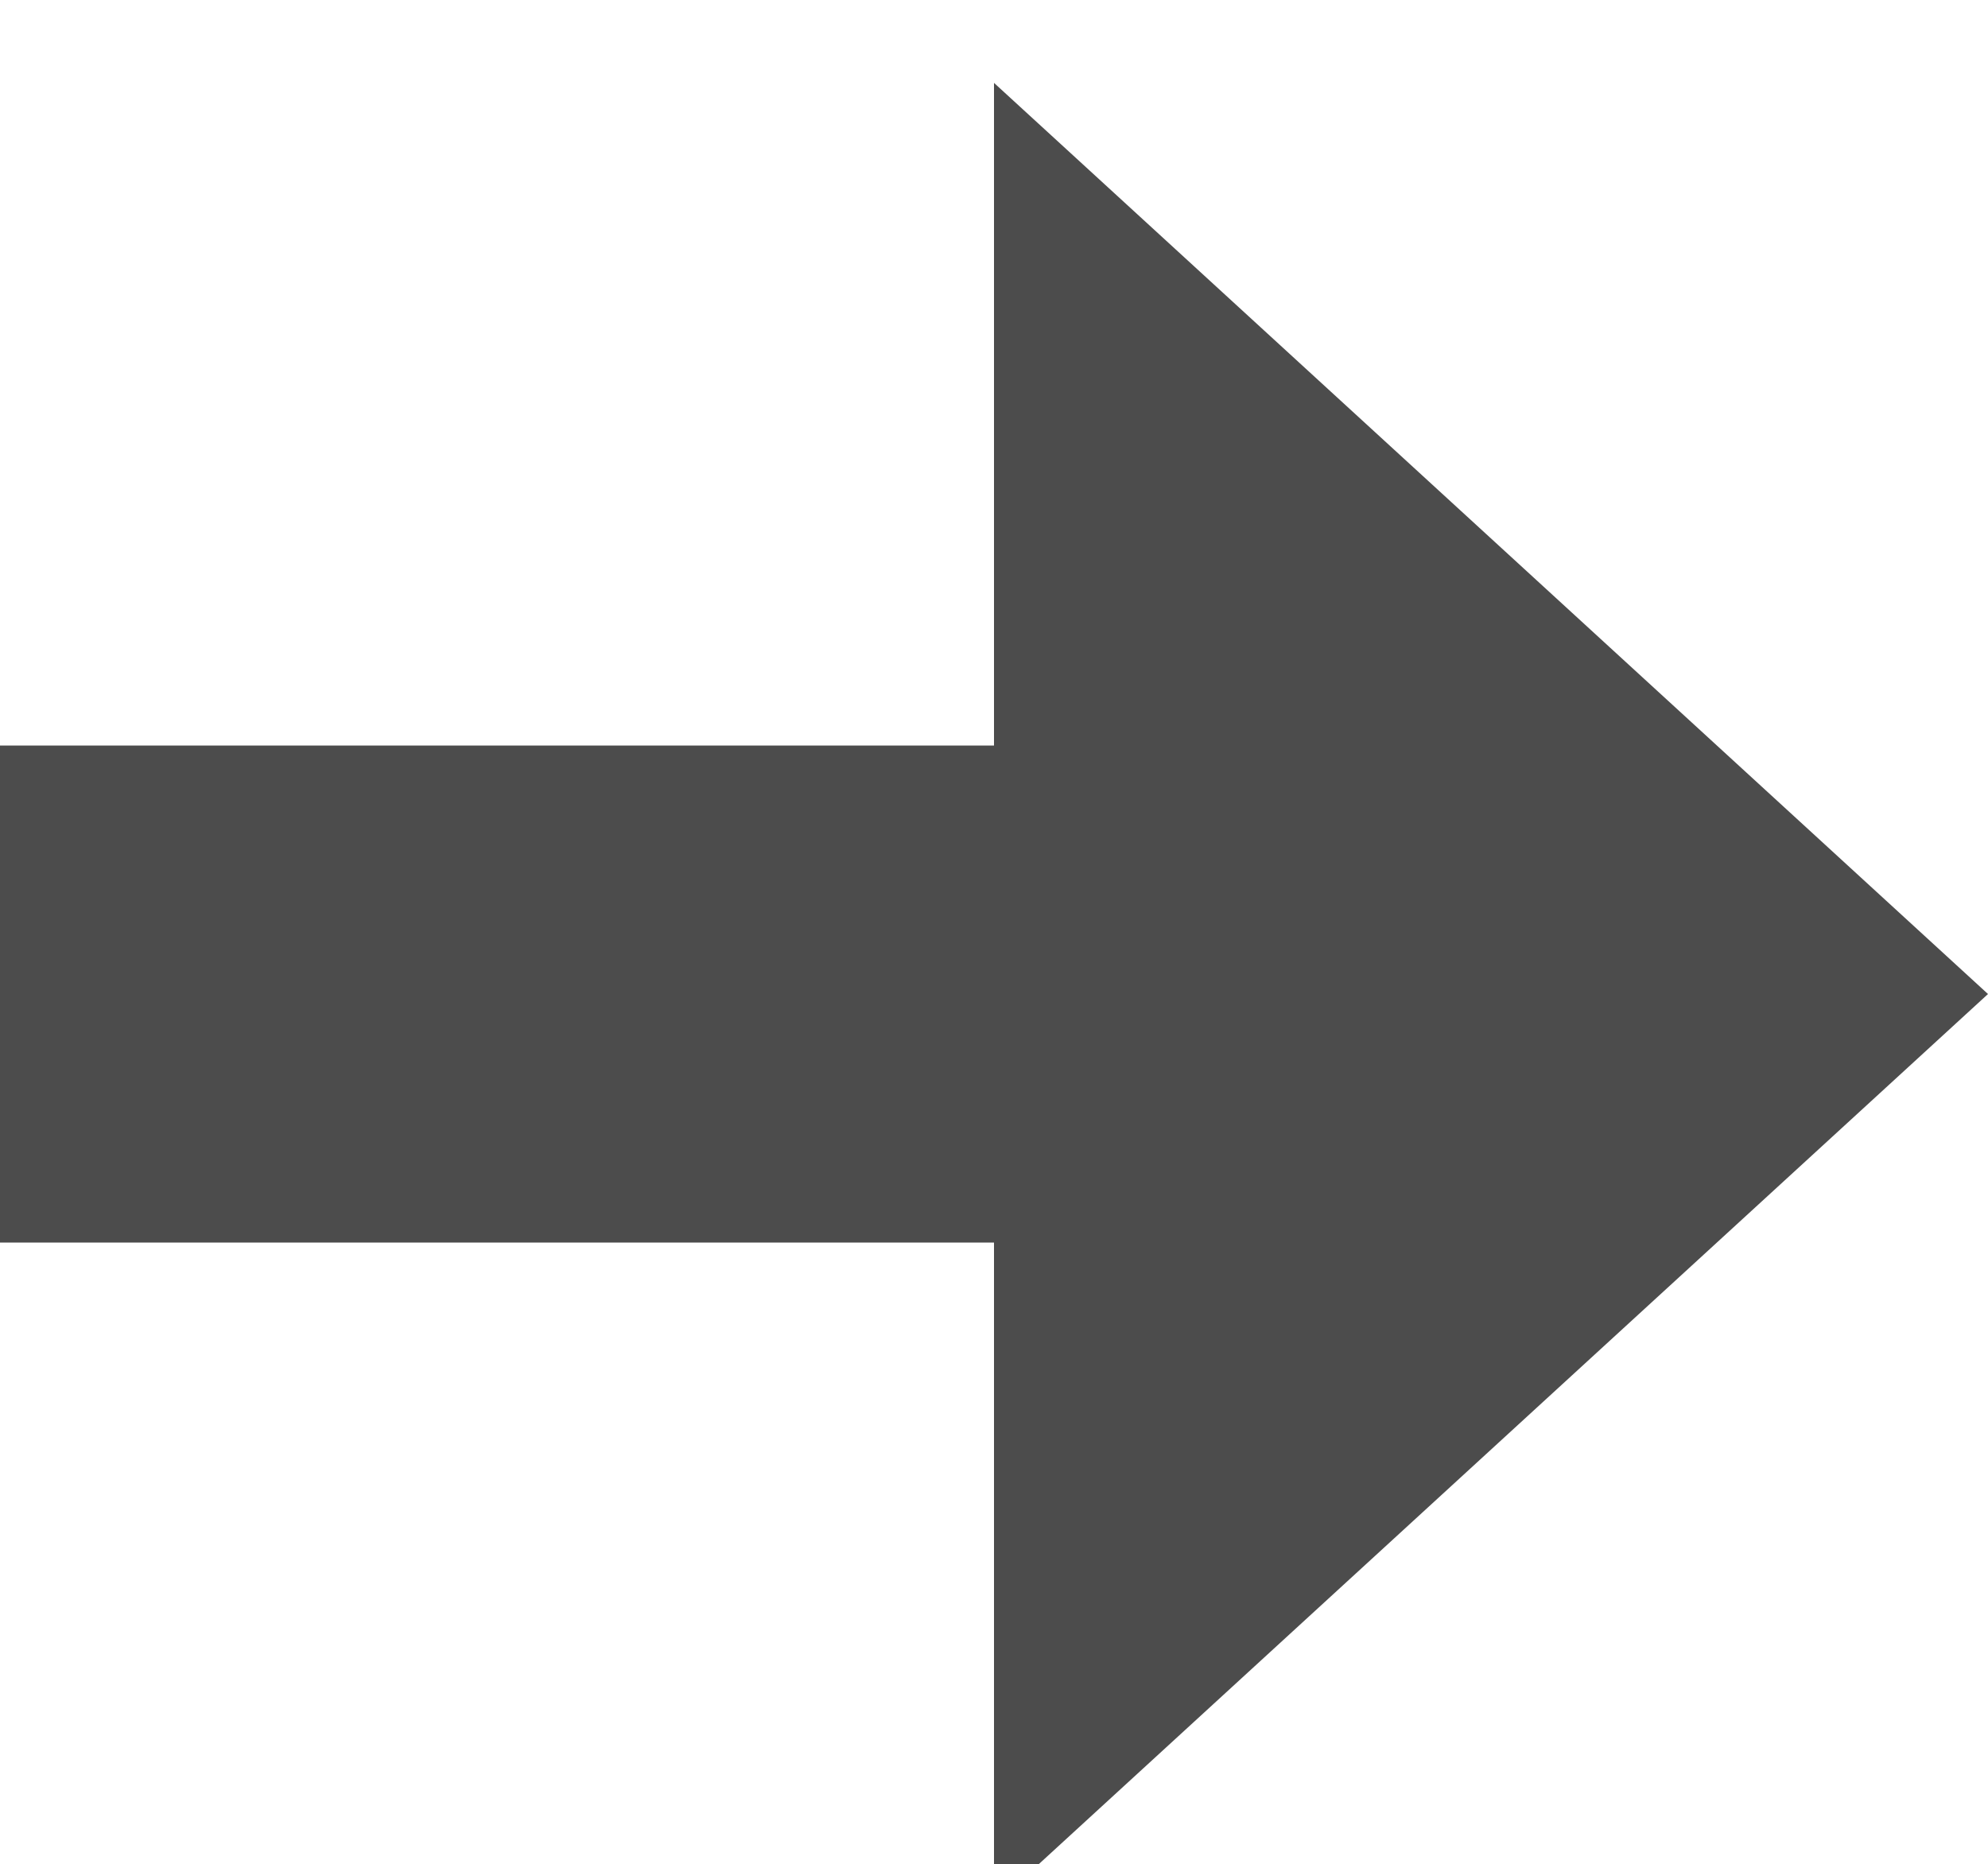
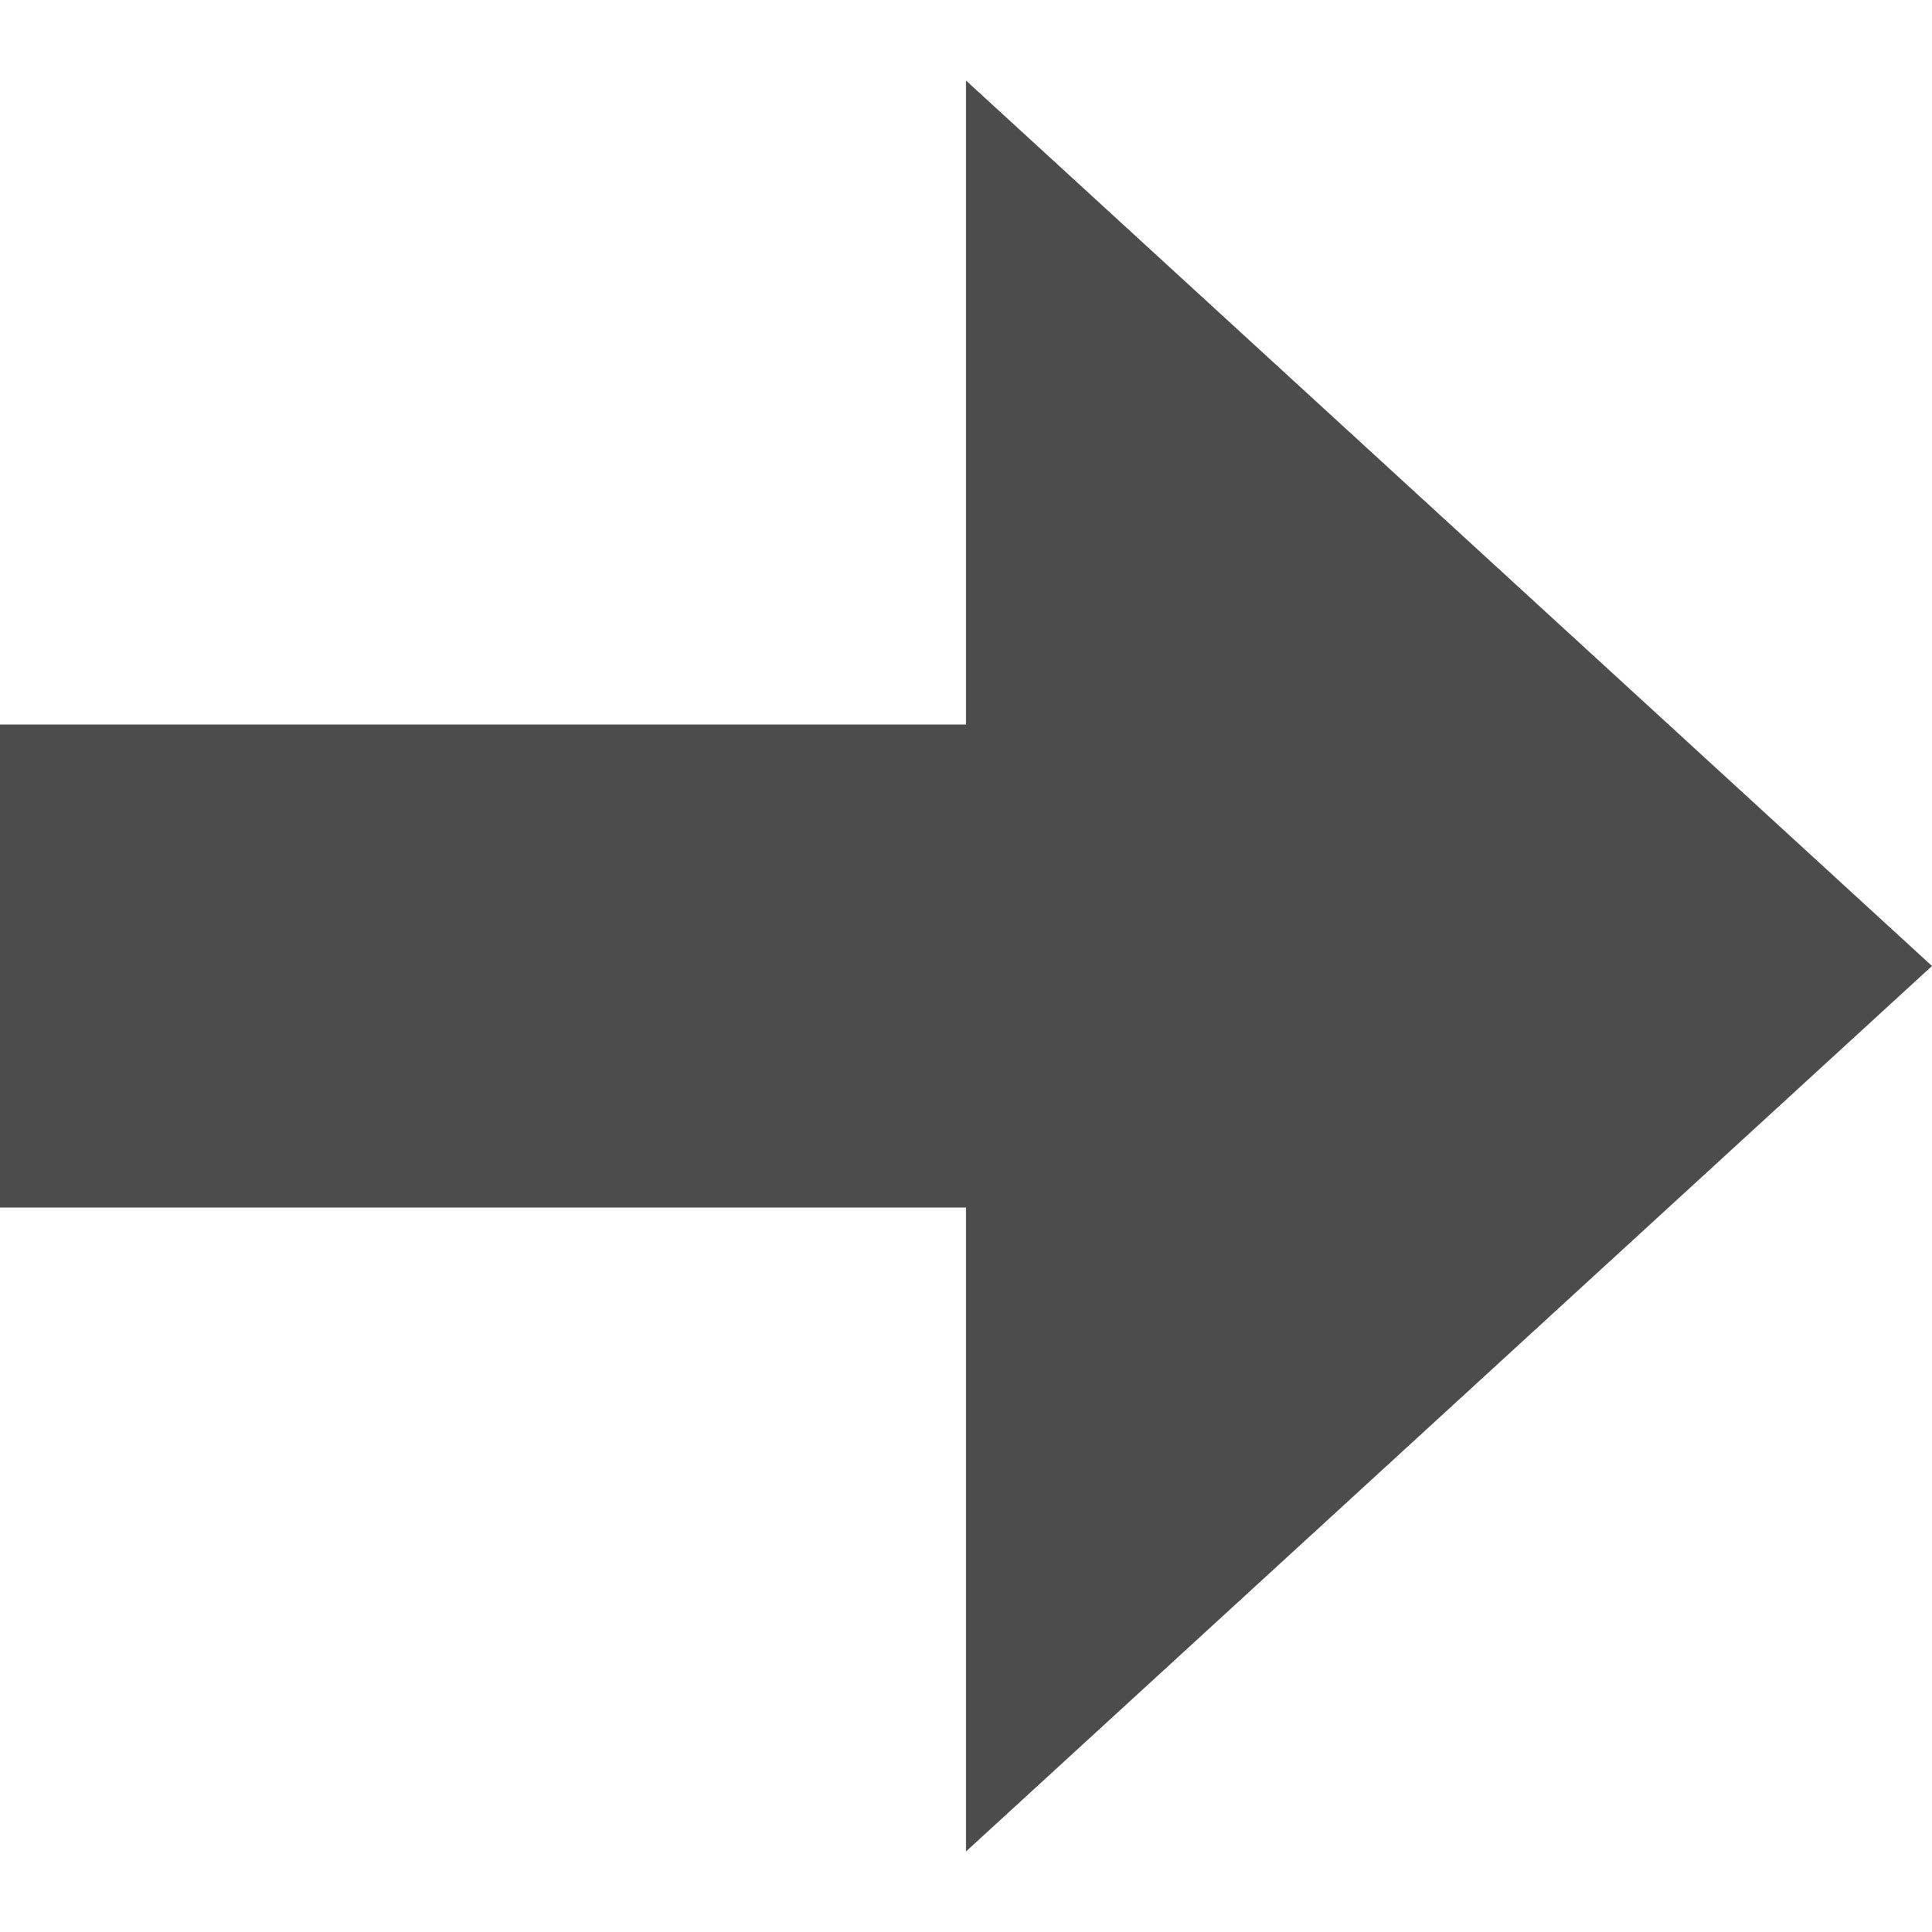
- <svg xmlns="http://www.w3.org/2000/svg" fill="#4C4C4C" viewBox="0 0 16 15">
+ <svg xmlns="http://www.w3.org/2000/svg" fill="#4C4C4C" viewBox="0 0 16 16">
  <path fill-rule="evenodd" clip-rule="evenodd" d="M8 15.333 16 8 8 .667V6H0v4h8v5.333Z" />
</svg>
